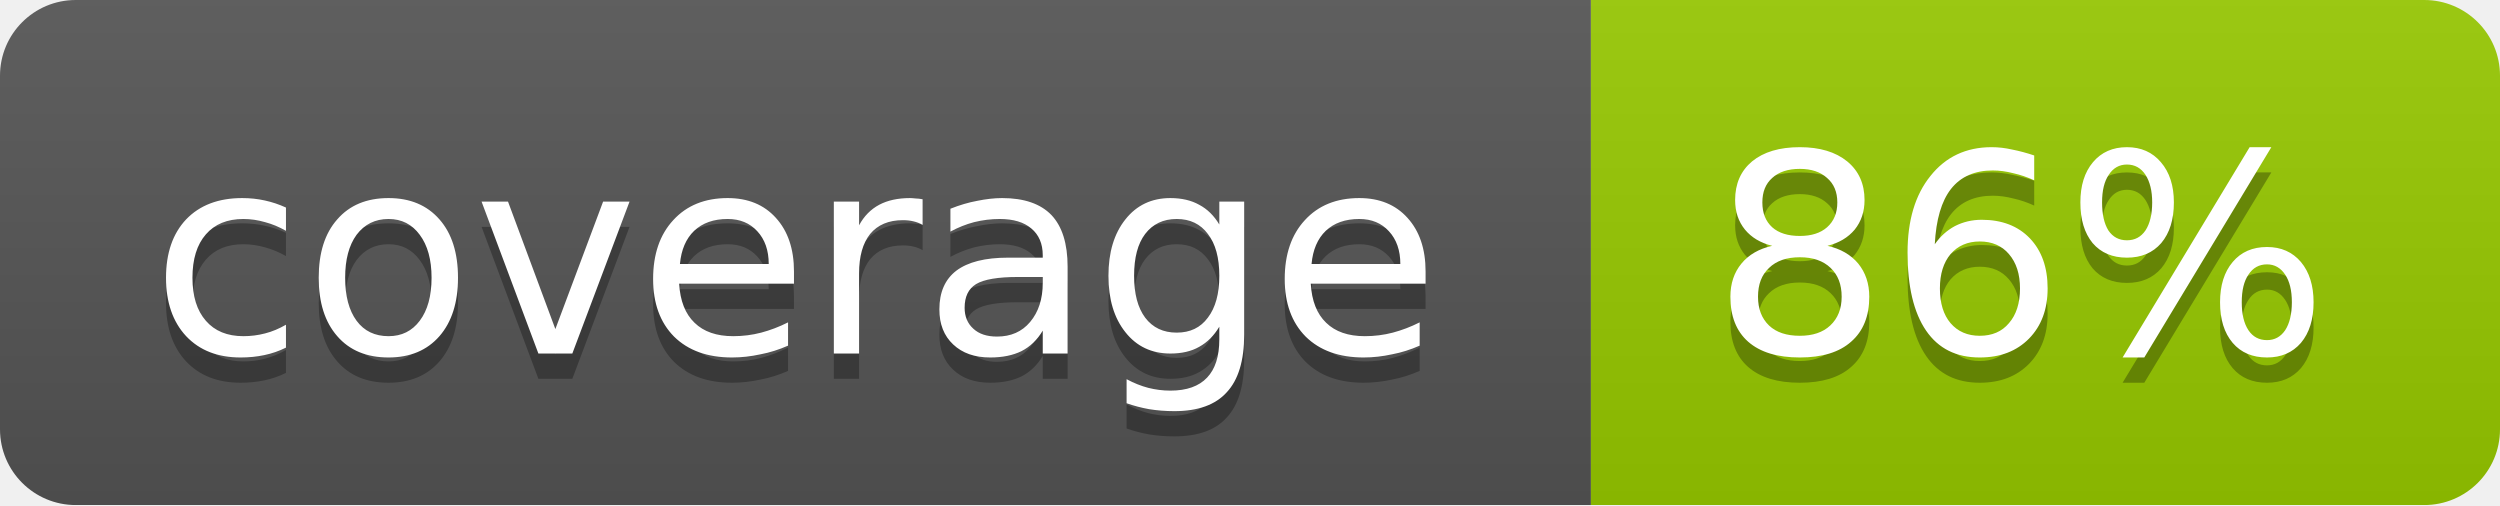
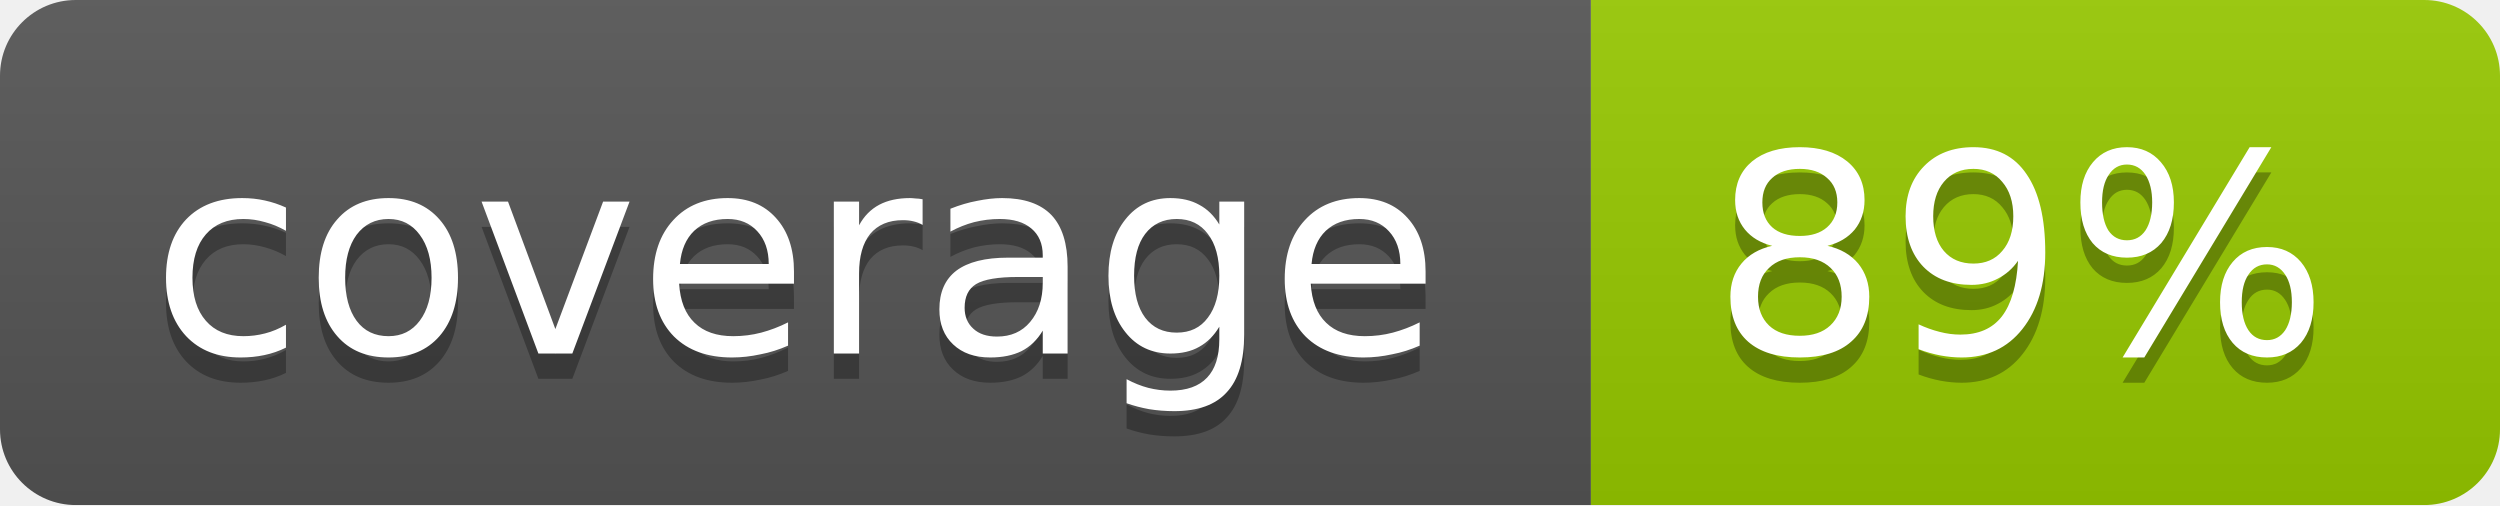
<svg xmlns="http://www.w3.org/2000/svg" width="99" height="20">
  <linearGradient id="b" x2="0" y2="100%">
    <stop offset="0" stop-color="#bbb" stop-opacity=".1" />
    <stop offset="1" stop-opacity=".1" />
  </linearGradient>
  <mask id="a">
    <rect width="99" height="20" rx="3" fill="#fff" />
  </mask>
  <g mask="url(#a)">
    <path fill="#555" d="M0 0h63v20H0z" />
    <path fill="#97CA00" d="M63 0h36v20H63z" />
    <path fill="url(#b)" d="M0 0h99v20H0z" />
  </g>
  <g fill="#fff" text-anchor="middle" font-family="DejaVu Sans,Verdana,Geneva,sans-serif" font-size="11">
    <text x="31.5" y="15" fill="#010101" fill-opacity=".3">coverage</text>
    <text x="31.5" y="14">coverage</text>
-     <text x="80" y="15" fill="#010101" fill-opacity=".3">86%</text>
-     <text x="80" y="14">86%</text>
+     <text x="80" y="15" fill="#010101" fill-opacity=".3">89%</text>
+     <text x="80" y="14">89%</text>
  </g>
</svg>
